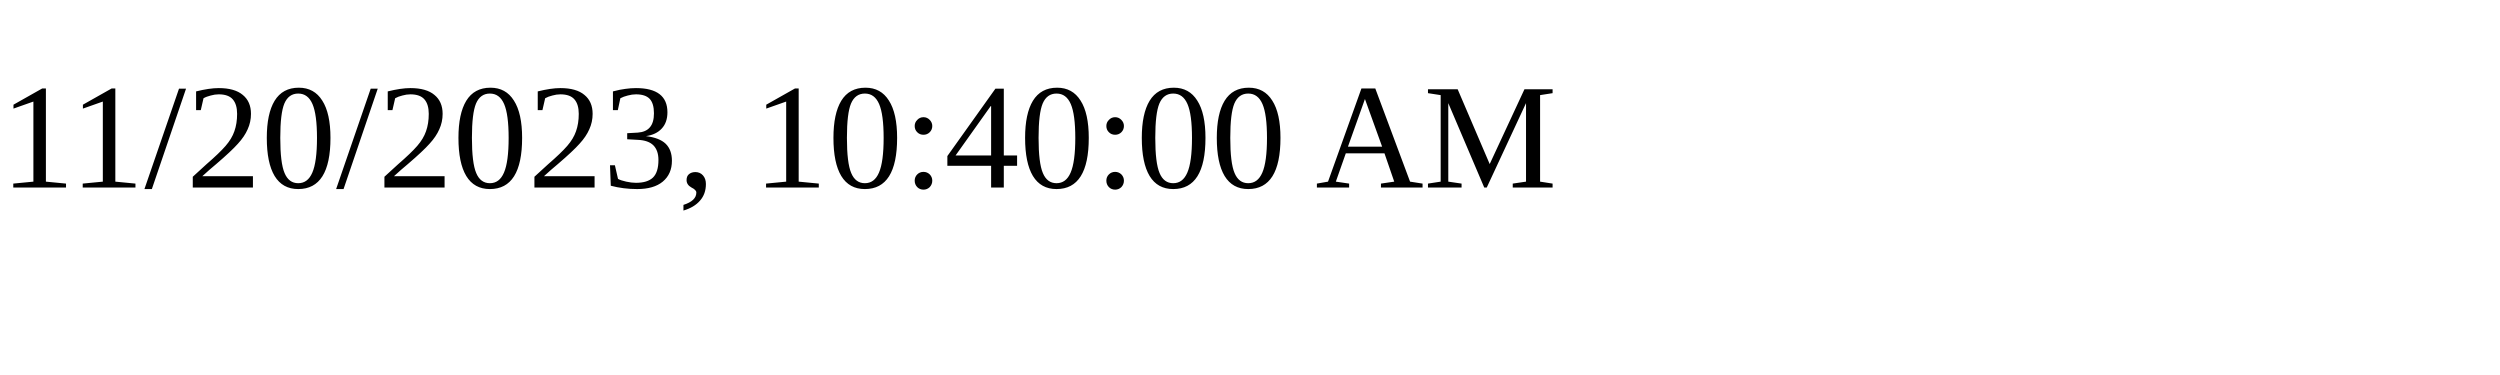
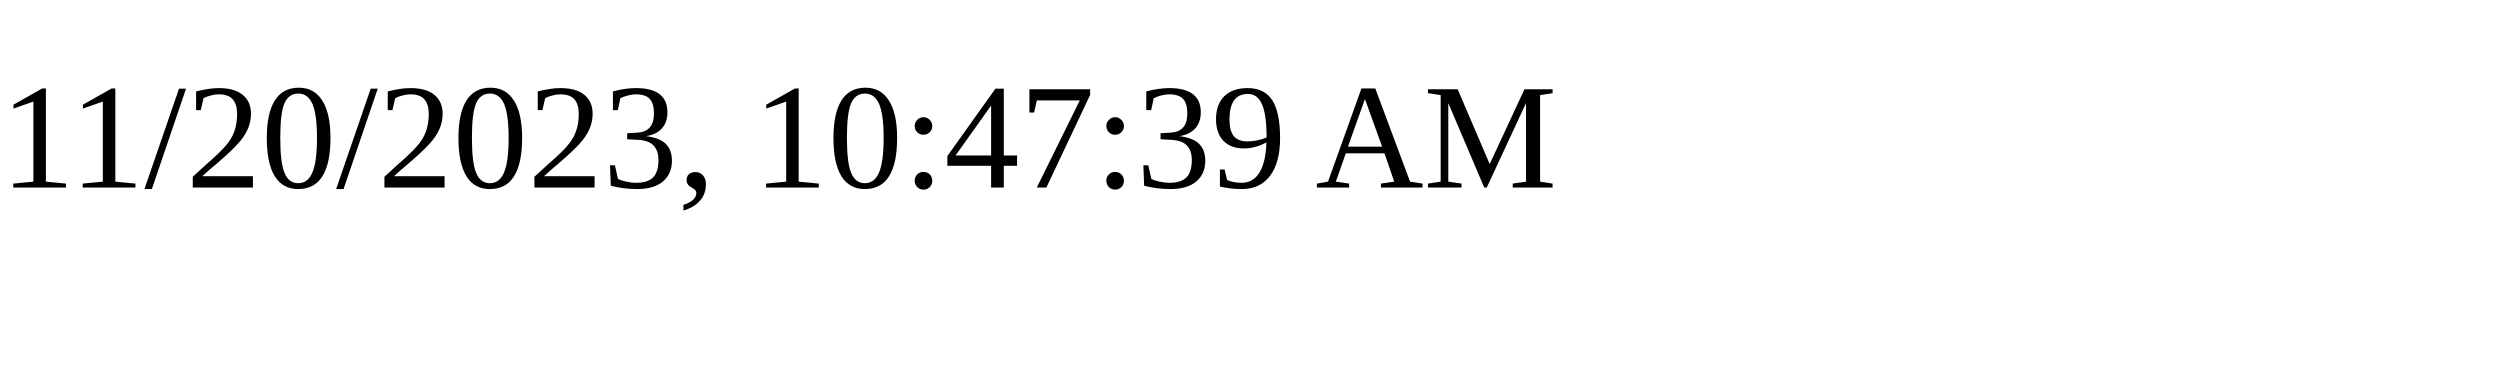
<svg xmlns="http://www.w3.org/2000/svg" height="30" width="200">
-   <text x="0" y="15">11/20/2023, 10:40:00 AM</text>
+   <text x="0" y="15">11/20/2023, 10:47:39 AM</text>
</svg>
